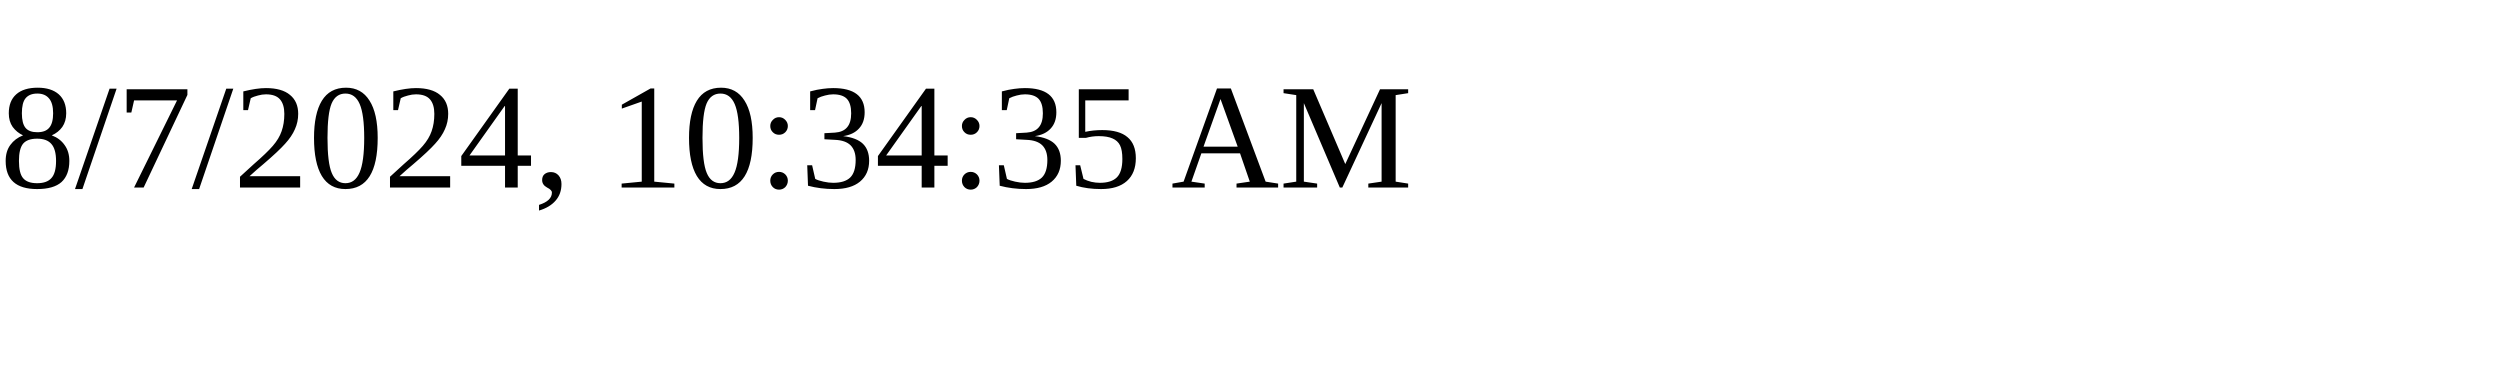
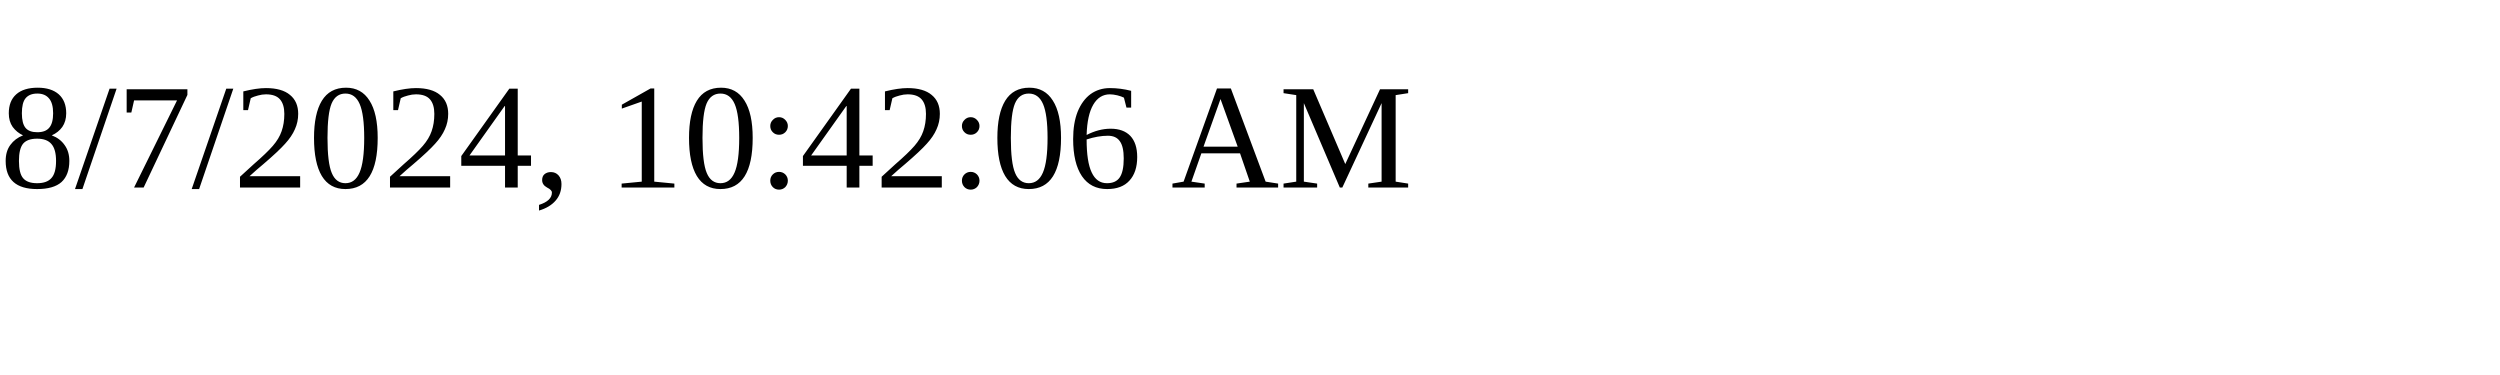
<svg xmlns="http://www.w3.org/2000/svg" height="30" width="200">
-   <text x="0" y="15">8/7/2024, 10:34:35 AM</text>
+   <text x="0" y="15">8/7/2024, 10:42:06 AM</text>
</svg>
